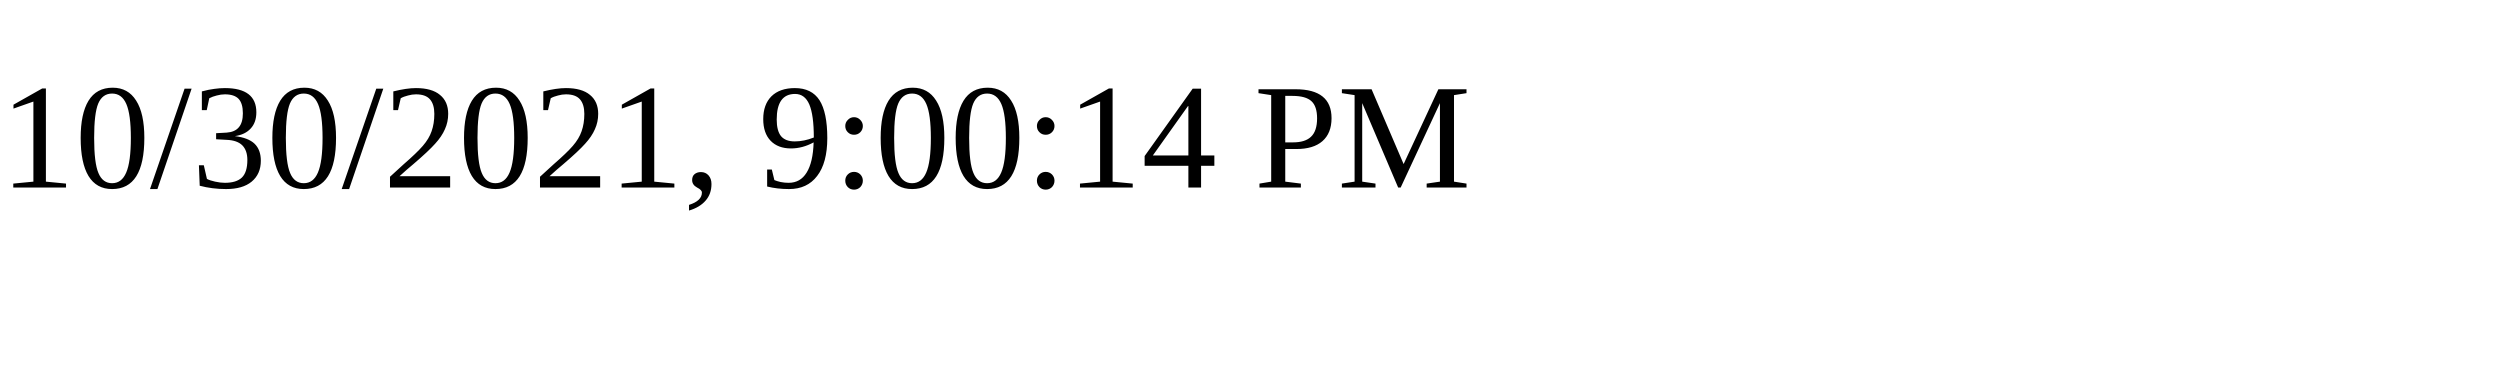
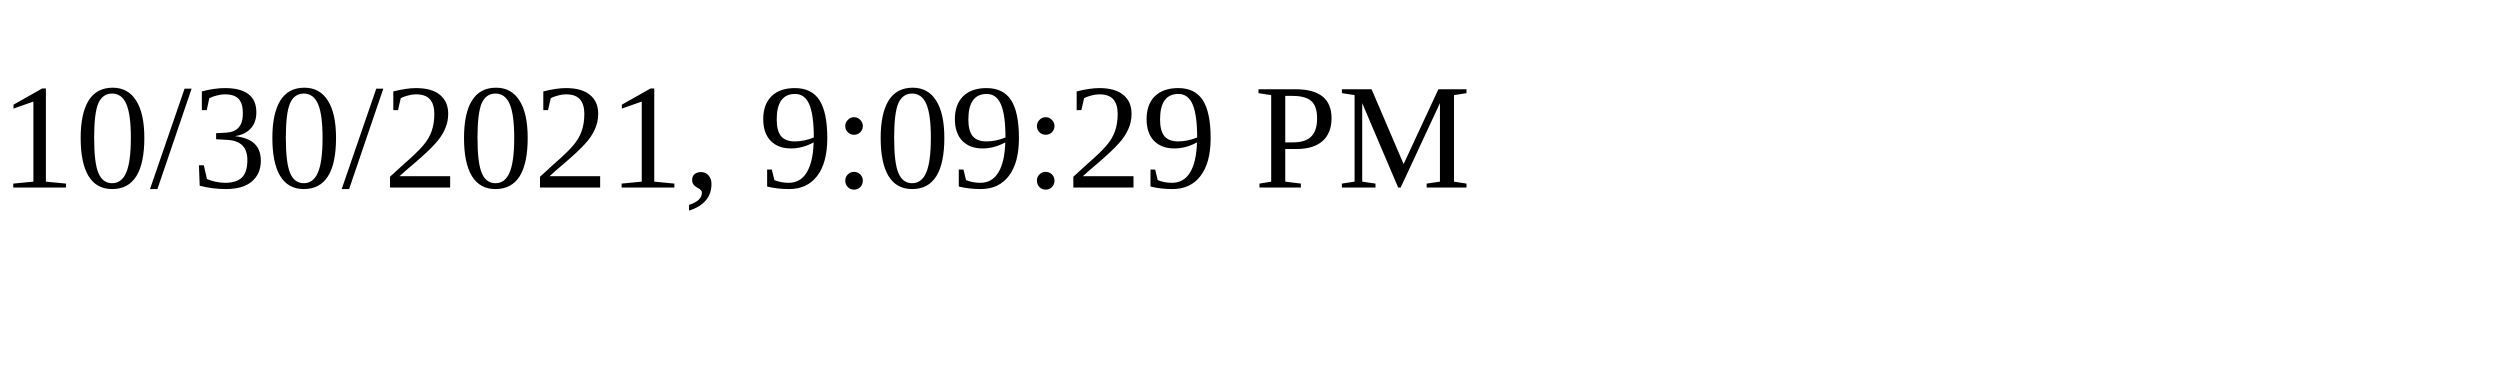
<svg xmlns="http://www.w3.org/2000/svg" height="30" width="200">
-   <text x="0" y="15">10/30/2021, 9:00:14 PM</text>
+   <text x="0" y="15">10/30/2021, 9:09:29 PM</text>
</svg>
